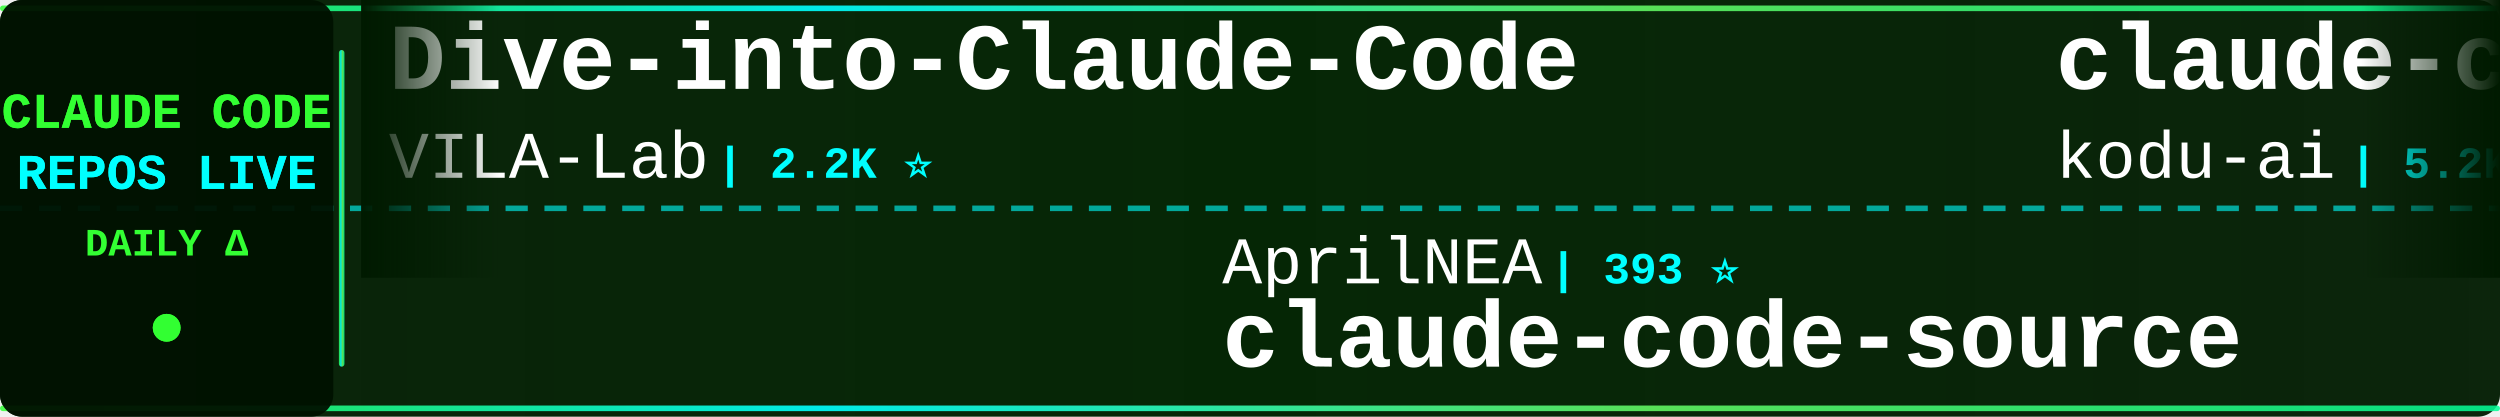
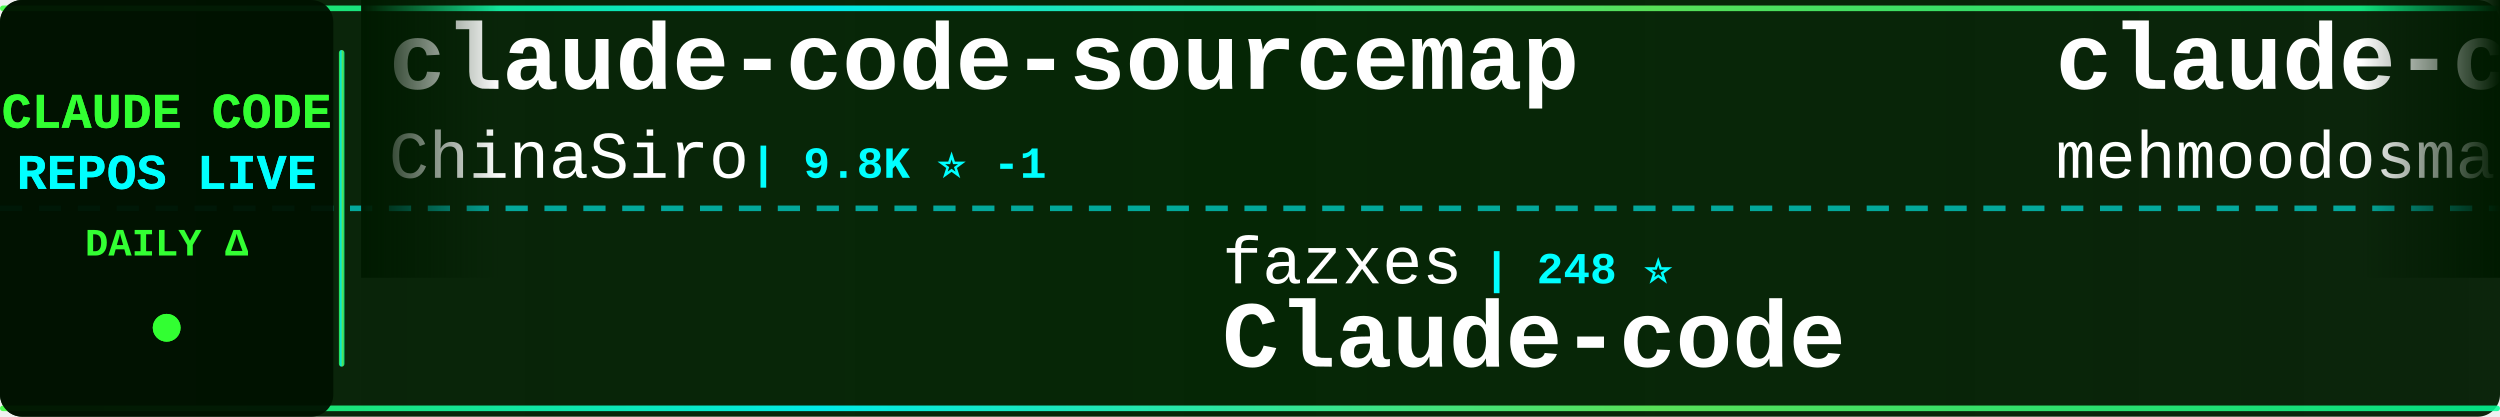
<svg xmlns="http://www.w3.org/2000/svg" width="900" height="150">
  <defs>
    <linearGradient id="tickerBg" x1="0%" y1="0%" x2="100%" y2="0%">
      <stop offset="0%" style="stop-color:#001a00;stop-opacity:0.95" />
      <stop offset="50%" style="stop-color:#002200;stop-opacity:0.98" />
      <stop offset="100%" style="stop-color:#001a00;stop-opacity:0.95" />
    </linearGradient>
    <linearGradient id="borderGrad" x1="0%" y1="0%" x2="100%" y2="0%">
      <stop offset="0%" style="stop-color:#33ff33;stop-opacity:0.85">
        <animate attributeName="stop-opacity" values="0.85;1;0.85" dur="2s" repeatCount="indefinite" />
      </stop>
      <stop offset="33%" style="stop-color:#00ffff;stop-opacity:0.9">
        <animate attributeName="stop-opacity" values="0.9;1;0.9" dur="2.2s" repeatCount="indefinite" />
      </stop>
      <stop offset="66%" style="stop-color:#66ff66;stop-opacity:0.85">
        <animate attributeName="stop-opacity" values="0.85;1;0.85" dur="1.8s" repeatCount="indefinite" />
      </stop>
      <stop offset="100%" style="stop-color:#00ff99;stop-opacity:0.85">
        <animate attributeName="stop-opacity" values="0.85;1;0.85" dur="2s" repeatCount="indefinite" />
      </stop>
    </linearGradient>
    <filter id="textGlow">
      <feGaussianBlur stdDeviation="0.1" result="coloredBlur" />
      <feMerge>
        <feMergeNode in="coloredBlur" />
        <feMergeNode in="SourceGraphic" />
      </feMerge>
    </filter>
    <filter id="metricGlow">
      <feGaussianBlur stdDeviation="0.2" result="coloredBlur" />
      <feMerge>
        <feMergeNode in="coloredBlur" />
        <feMergeNode in="SourceGraphic" />
      </feMerge>
    </filter>
    <linearGradient id="leftFade" x1="0%" y1="0%" x2="100%" y2="0%">
      <stop offset="0%" style="stop-color:#001a00;stop-opacity:1" />
      <stop offset="100%" style="stop-color:#001a00;stop-opacity:0" />
    </linearGradient>
    <linearGradient id="rightFade" x1="0%" y1="0%" x2="100%" y2="0%">
      <stop offset="0%" style="stop-color:#001a00;stop-opacity:0" />
      <stop offset="100%" style="stop-color:#001a00;stop-opacity:1" />
    </linearGradient>
  </defs>
  <rect width="900" height="150" fill="url(#tickerBg)" rx="8" />
  <rect x="0" y="2" width="900" height="2" fill="url(#borderGrad)" rx="1" />
  <rect x="0" y="146" width="900" height="2" fill="url(#borderGrad)" rx="1" />
  <line x1="0" y1="75" x2="900" y2="75" stroke="#00ffff" stroke-width="2" stroke-dasharray="8 6" opacity="0.6" />
  <rect x="0" y="0" width="120" height="150" fill="#001100" opacity="0.95" rx="8" />
  <text x="60" y="46" font-family="'Courier New', monospace" font-size="18" font-weight="bold" fill="#33ff33" text-anchor="middle" filter="url(#textGlow)">
    CLAUDE CODE
  </text>
  <text x="60" y="68" font-family="'Courier New', monospace" font-size="18" font-weight="bold" fill="#00ffff" text-anchor="middle" filter="url(#textGlow)">
    REPOS LIVE
  </text>
  <text x="60" y="92" font-family="'Courier New', monospace" font-size="14" font-weight="bold" fill="#33ff33" text-anchor="middle">
    DAILY Δ
  </text>
  <circle cx="60" cy="118" r="5" fill="#33ff33" filter="url(#metricGlow)">
    <animate attributeName="r" values="4;6;4" dur="1.5s" repeatCount="indefinite" />
    <animate attributeName="opacity" values="0.6;1;0.6" dur="1.5s" repeatCount="indefinite" />
  </circle>
  <rect x="122" y="18" width="2" height="114" fill="url(#borderGrad)" rx="1" />
  <clipPath id="tickerClip">
    <rect x="130" y="0" width="770" height="150" />
  </clipPath>
  <g clip-path="url(#tickerClip)">
    <g id="tickerItems">
      <animateTransform attributeName="transform" attributeType="XML" type="translate" from="0 0" to="-3000 0" dur="54s" repeatCount="indefinite" />
      <g transform="translate(0, 0)">
-         <text x="140" y="32" font-family="'Courier New', monospace" font-size="34" font-weight="bold" fill="#ffffff">Dive-into-Claude-Code</text>
-         <text x="140" y="64" font-family="'Courier New', monospace" font-size="24" font-weight="normal" fill="#ffffff" opacity="1.0">VILA-Lab</text>
-         <text x="258" y="64" font-family="'Courier New', monospace" font-size="16" font-weight="bold" fill="#00ffff"> | 2.2K ⭐</text>
+         <text x="140" y="32" font-family="'Courier New', monospace" font-size="34" font-weight="bold" fill="#ffffff">claude-code-sourcemap</text>
+         <text x="140" y="64" font-family="'Courier New', monospace" font-size="24" font-weight="normal" fill="#ffffff" opacity="1.0">ChinaSiro</text>
+         <text x="270" y="64" font-family="'Courier New', monospace" font-size="16" font-weight="bold" fill="#00ffff"> | 9.8K ⭐ -1</text>
      </g>
      <g transform="translate(300, 0)">
-         <text x="140" y="102" font-family="'Courier New', monospace" font-size="24" font-weight="normal" fill="#ffffff" opacity="1.0">AprilNEA</text>
-         <text x="258" y="102" font-family="'Courier New', monospace" font-size="16" font-weight="bold" fill="#00ffff"> | 393 ⭐</text>
-         <text x="140" y="132" font-family="'Courier New', monospace" font-size="34" font-weight="bold" fill="#ffffff">claude-code-source</text>
+         <text x="140" y="102" font-family="'Courier New', monospace" font-size="24" font-weight="normal" fill="#ffffff" opacity="1.0">fazxes</text>
+         <text x="234" y="102" font-family="'Courier New', monospace" font-size="16" font-weight="bold" fill="#00ffff"> | 248 ⭐</text>
+         <text x="140" y="132" font-family="'Courier New', monospace" font-size="34" font-weight="bold" fill="#ffffff">Claude-code</text>
      </g>
      <g transform="translate(600, 0)">
-         <text x="140" y="32" font-family="'Courier New', monospace" font-size="34" font-weight="bold" fill="#ffffff">claude-coder</text>
-         <text x="140" y="64" font-family="'Courier New', monospace" font-size="24" font-weight="normal" fill="#ffffff" opacity="1.0">kodu-ai</text>
-         <text x="246" y="64" font-family="'Courier New', monospace" font-size="16" font-weight="bold" fill="#00ffff"> | 5.2K ⭐ -1</text>
+         <text x="140" y="32" font-family="'Courier New', monospace" font-size="34" font-weight="bold" fill="#ffffff">claude-code</text>
+         <text x="140" y="64" font-family="'Courier New', monospace" font-size="24" font-weight="normal" fill="#ffffff" opacity="1.0">mehmoodosman</text>
+         <text x="306" y="64" font-family="'Courier New', monospace" font-size="16" font-weight="bold" fill="#00ffff"> | 172 ⭐</text>
      </g>
      <g transform="translate(900, 0)">
-         <text x="140" y="102" font-family="'Courier New', monospace" font-size="24" font-weight="normal" fill="#ffffff" opacity="1.0">Alishahryar1</text>
-         <text x="306" y="102" font-family="'Courier New', monospace" font-size="16" font-weight="bold" fill="#00ffff"> | 71.3K ⭐ +198</text>
-         <text x="140" y="132" font-family="'Courier New', monospace" font-size="34" font-weight="bold" fill="#ffffff">free-claude-code</text>
+         <text x="140" y="102" font-family="'Courier New', monospace" font-size="24" font-weight="normal" fill="#ffffff" opacity="1.0">affaan-m</text>
+         <text x="258" y="102" font-family="'Courier New', monospace" font-size="16" font-weight="bold" fill="#00ffff"> | 306.3K ⭐ +270</text>
+         <text x="140" y="132" font-family="'Courier New', monospace" font-size="34" font-weight="bold" fill="#ffffff">ECC</text>
      </g>
      <g transform="translate(1200, 0)">
-         <text x="140" y="32" font-family="'Courier New', monospace" font-size="34" font-weight="bold" fill="#ffffff">claude-code-hub</text>
-         <text x="140" y="64" font-family="'Courier New', monospace" font-size="24" font-weight="normal" fill="#ffffff" opacity="1.0">ding113</text>
-         <text x="246" y="64" font-family="'Courier New', monospace" font-size="16" font-weight="bold" fill="#00ffff"> | 3.4K ⭐</text>
+         <text x="140" y="32" font-family="'Courier New', monospace" font-size="34" font-weight="bold" fill="#ffffff">how-claude-code-works</text>
+         <text x="140" y="64" font-family="'Courier New', monospace" font-size="24" font-weight="normal" fill="#ffffff" opacity="1.0">Windy3f3f3f3f</text>
+         <text x="318" y="64" font-family="'Courier New', monospace" font-size="16" font-weight="bold" fill="#00ffff"> | 3.8K ⭐ +1</text>
      </g>
      <g transform="translate(1500, 0)">
-         <text x="140" y="102" font-family="'Courier New', monospace" font-size="24" font-weight="normal" fill="#ffffff" opacity="1.0">daymade</text>
-         <text x="246" y="102" font-family="'Courier New', monospace" font-size="16" font-weight="bold" fill="#00ffff"> | 1.5K ⭐ +1</text>
-         <text x="140" y="132" font-family="'Courier New', monospace" font-size="34" font-weight="bold" fill="#ffffff">claude-code-skills</text>
+         <text x="140" y="102" font-family="'Courier New', monospace" font-size="24" font-weight="normal" fill="#ffffff" opacity="1.0">LING71671</text>
+         <text x="270" y="102" font-family="'Courier New', monospace" font-size="16" font-weight="bold" fill="#00ffff"> | 994 ⭐ +2</text>
+         <text x="140" y="132" font-family="'Courier New', monospace" font-size="34" font-weight="bold" fill="#ffffff">Open-ClaudeCode</text>
      </g>
      <g transform="translate(1800, 0)">
-         <text x="140" y="32" font-family="'Courier New', monospace" font-size="34" font-weight="bold" fill="#ffffff">ClaudeCode</text>
-         <text x="140" y="64" font-family="'Courier New', monospace" font-size="24" font-weight="normal" fill="#ffffff" opacity="1.0">guanshan</text>
-         <text x="258" y="64" font-family="'Courier New', monospace" font-size="16" font-weight="bold" fill="#00ffff"> | 61 ⭐</text>
+         <text x="140" y="32" font-family="'Courier New', monospace" font-size="34" font-weight="bold" fill="#ffffff">claude-code-webui</text>
+         <text x="140" y="64" font-family="'Courier New', monospace" font-size="24" font-weight="normal" fill="#ffffff" opacity="1.0">sugyan</text>
+         <text x="234" y="64" font-family="'Courier New', monospace" font-size="16" font-weight="bold" fill="#00ffff"> | 1.1K ⭐</text>
      </g>
      <g transform="translate(2100, 0)">
        <text x="140" y="102" font-family="'Courier New', monospace" font-size="24" font-weight="normal" fill="#ffffff" opacity="1.0">RishabhK103</text>
        <text x="294" y="102" font-family="'Courier New', monospace" font-size="16" font-weight="bold" fill="#00ffff"> | 112 ⭐</text>
        <text x="140" y="132" font-family="'Courier New', monospace" font-size="34" font-weight="bold" fill="#ffffff">claude-code</text>
      </g>
      <g transform="translate(2400, 0)">
-         <text x="140" y="32" font-family="'Courier New', monospace" font-size="34" font-weight="bold" fill="#ffffff">ECC</text>
-         <text x="140" y="64" font-family="'Courier New', monospace" font-size="24" font-weight="normal" fill="#ffffff" opacity="1.0">affaan-m</text>
-         <text x="258" y="64" font-family="'Courier New', monospace" font-size="16" font-weight="bold" fill="#00ffff"> | 306.0K ⭐ +275</text>
+         <text x="140" y="32" font-family="'Courier New', monospace" font-size="34" font-weight="bold" fill="#ffffff">claude-code-source</text>
+         <text x="140" y="64" font-family="'Courier New', monospace" font-size="24" font-weight="normal" fill="#ffffff" opacity="1.0">AprilNEA</text>
+         <text x="258" y="64" font-family="'Courier New', monospace" font-size="16" font-weight="bold" fill="#00ffff"> | 393 ⭐</text>
      </g>
      <g transform="translate(2700, 0)">
-         <text x="140" y="102" font-family="'Courier New', monospace" font-size="24" font-weight="normal" fill="#ffffff" opacity="1.0">Donchitos</text>
-         <text x="270" y="102" font-family="'Courier New', monospace" font-size="16" font-weight="bold" fill="#00ffff"> | 40.0K ⭐ +41</text>
-         <text x="140" y="132" font-family="'Courier New', monospace" font-size="34" font-weight="bold" fill="#ffffff">Claude-Code-Game-Studios</text>
+         <text x="140" y="102" font-family="'Courier New', monospace" font-size="24" font-weight="normal" fill="#ffffff" opacity="1.0">Maciek-roboblog</text>
+         <text x="342" y="102" font-family="'Courier New', monospace" font-size="16" font-weight="bold" fill="#00ffff"> | 8.8K ⭐</text>
+         <text x="140" y="132" font-family="'Courier New', monospace" font-size="34" font-weight="bold" fill="#ffffff">Claude-Code-Usage-Monito...</text>
      </g>
      <g transform="translate(3000, 0)">
-         <text x="140" y="32" font-family="'Courier New', monospace" font-size="34" font-weight="bold" fill="#ffffff">Dive-into-Claude-Code</text>
-         <text x="140" y="64" font-family="'Courier New', monospace" font-size="24" font-weight="normal" fill="#ffffff" opacity="1.0">VILA-Lab</text>
-         <text x="258" y="64" font-family="'Courier New', monospace" font-size="16" font-weight="bold" fill="#00ffff"> | 2.2K ⭐</text>
+         <text x="140" y="32" font-family="'Courier New', monospace" font-size="34" font-weight="bold" fill="#ffffff">claude-code-sourcemap</text>
+         <text x="140" y="64" font-family="'Courier New', monospace" font-size="24" font-weight="normal" fill="#ffffff" opacity="1.0">ChinaSiro</text>
+         <text x="270" y="64" font-family="'Courier New', monospace" font-size="16" font-weight="bold" fill="#00ffff"> | 9.8K ⭐ -1</text>
      </g>
      <g transform="translate(3300, 0)">
-         <text x="140" y="102" font-family="'Courier New', monospace" font-size="24" font-weight="normal" fill="#ffffff" opacity="1.0">AprilNEA</text>
-         <text x="258" y="102" font-family="'Courier New', monospace" font-size="16" font-weight="bold" fill="#00ffff"> | 393 ⭐</text>
-         <text x="140" y="132" font-family="'Courier New', monospace" font-size="34" font-weight="bold" fill="#ffffff">claude-code-source</text>
+         <text x="140" y="102" font-family="'Courier New', monospace" font-size="24" font-weight="normal" fill="#ffffff" opacity="1.0">fazxes</text>
+         <text x="234" y="102" font-family="'Courier New', monospace" font-size="16" font-weight="bold" fill="#00ffff"> | 248 ⭐</text>
+         <text x="140" y="132" font-family="'Courier New', monospace" font-size="34" font-weight="bold" fill="#ffffff">Claude-code</text>
      </g>
      <g transform="translate(3600, 0)">
-         <text x="140" y="32" font-family="'Courier New', monospace" font-size="34" font-weight="bold" fill="#ffffff">claude-coder</text>
-         <text x="140" y="64" font-family="'Courier New', monospace" font-size="24" font-weight="normal" fill="#ffffff" opacity="1.0">kodu-ai</text>
-         <text x="246" y="64" font-family="'Courier New', monospace" font-size="16" font-weight="bold" fill="#00ffff"> | 5.2K ⭐ -1</text>
+         <text x="140" y="32" font-family="'Courier New', monospace" font-size="34" font-weight="bold" fill="#ffffff">claude-code</text>
+         <text x="140" y="64" font-family="'Courier New', monospace" font-size="24" font-weight="normal" fill="#ffffff" opacity="1.0">mehmoodosman</text>
+         <text x="306" y="64" font-family="'Courier New', monospace" font-size="16" font-weight="bold" fill="#00ffff"> | 172 ⭐</text>
      </g>
      <g transform="translate(3900, 0)">
-         <text x="140" y="102" font-family="'Courier New', monospace" font-size="24" font-weight="normal" fill="#ffffff" opacity="1.0">Alishahryar1</text>
-         <text x="306" y="102" font-family="'Courier New', monospace" font-size="16" font-weight="bold" fill="#00ffff"> | 71.3K ⭐ +198</text>
-         <text x="140" y="132" font-family="'Courier New', monospace" font-size="34" font-weight="bold" fill="#ffffff">free-claude-code</text>
+         <text x="140" y="102" font-family="'Courier New', monospace" font-size="24" font-weight="normal" fill="#ffffff" opacity="1.0">affaan-m</text>
+         <text x="258" y="102" font-family="'Courier New', monospace" font-size="16" font-weight="bold" fill="#00ffff"> | 306.3K ⭐ +270</text>
+         <text x="140" y="132" font-family="'Courier New', monospace" font-size="34" font-weight="bold" fill="#ffffff">ECC</text>
      </g>
    </g>
  </g>
  <rect x="130" y="0" width="50" height="100" fill="url(#leftFade)" />
  <rect x="850" y="0" width="50" height="100" fill="url(#rightFade)" />
</svg>
